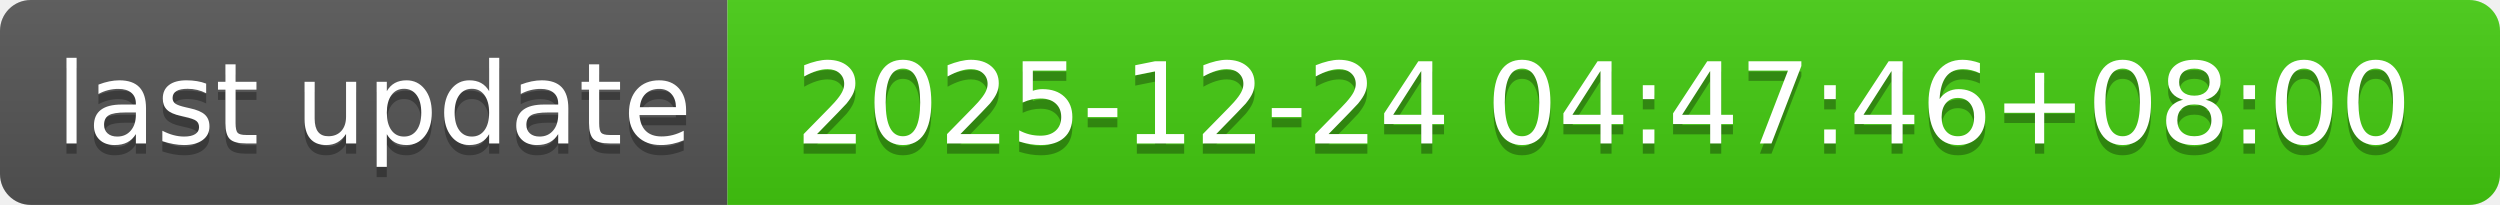
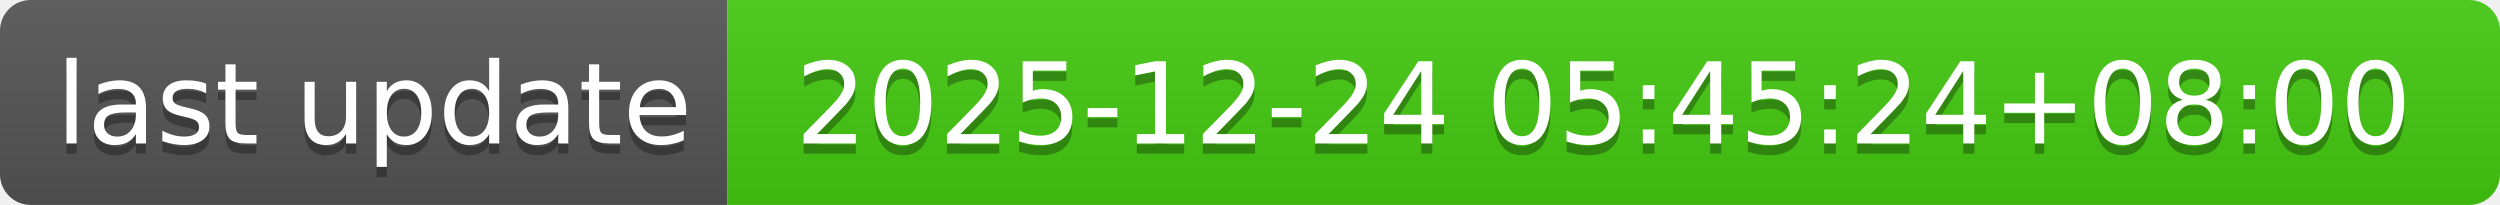
- <svg xmlns="http://www.w3.org/2000/svg" width="244" height="20" role="img" aria-label="last update: 2025-12-24 04:47:46+08:00">
+ <svg xmlns="http://www.w3.org/2000/svg" width="244" height="20" role="img" aria-label="last update: 2025-12-24 05:45:24+08:00">
  <linearGradient id="s" x2="0" y2="100%">
    <stop offset="0" stop-color="#bbb" stop-opacity=".1" />
    <stop offset="1" stop-opacity=".1" />
  </linearGradient>
  <clipPath id="r">
    <rect width="244" height="20" rx="3" fill="#fff" />
  </clipPath>
  <g clip-path="url(#r)">
    <rect width="71" height="20" fill="#555" />
    <rect x="71" width="173" height="20" fill="#4c1" />
    <rect width="244" height="20" fill="url(#s)" />
  </g>
  <g fill="#fff" text-anchor="middle" font-family="Verdana,Geneva,DejaVu Sans,sans-serif" text-rendering="geometricPrecision" font-size="110">
    <text aria-hidden="true" x="365" y="150" fill="#010101" fill-opacity=".3" transform="scale(.1)" textLength="610">last update</text>
    <text x="365" y="140" transform="scale(.1)" fill="#fff" textLength="610">last update</text>
-     <text aria-hidden="true" x="1565" y="150" fill="#010101" fill-opacity=".3" transform="scale(.1)" textLength="1630">2025-12-24 04:47:46+08:00</text>
-     <text x="1565" y="140" transform="scale(.1)" fill="#fff" textLength="1630">2025-12-24 04:47:46+08:00</text>
+     <text aria-hidden="true" x="1565" y="150" fill="#010101" fill-opacity=".3" transform="scale(.1)" textLength="1630">2025-12-24 05:45:24+08:00</text>
+     <text x="1565" y="140" transform="scale(.1)" fill="#fff" textLength="1630">2025-12-24 05:45:24+08:00</text>
  </g>
</svg>
